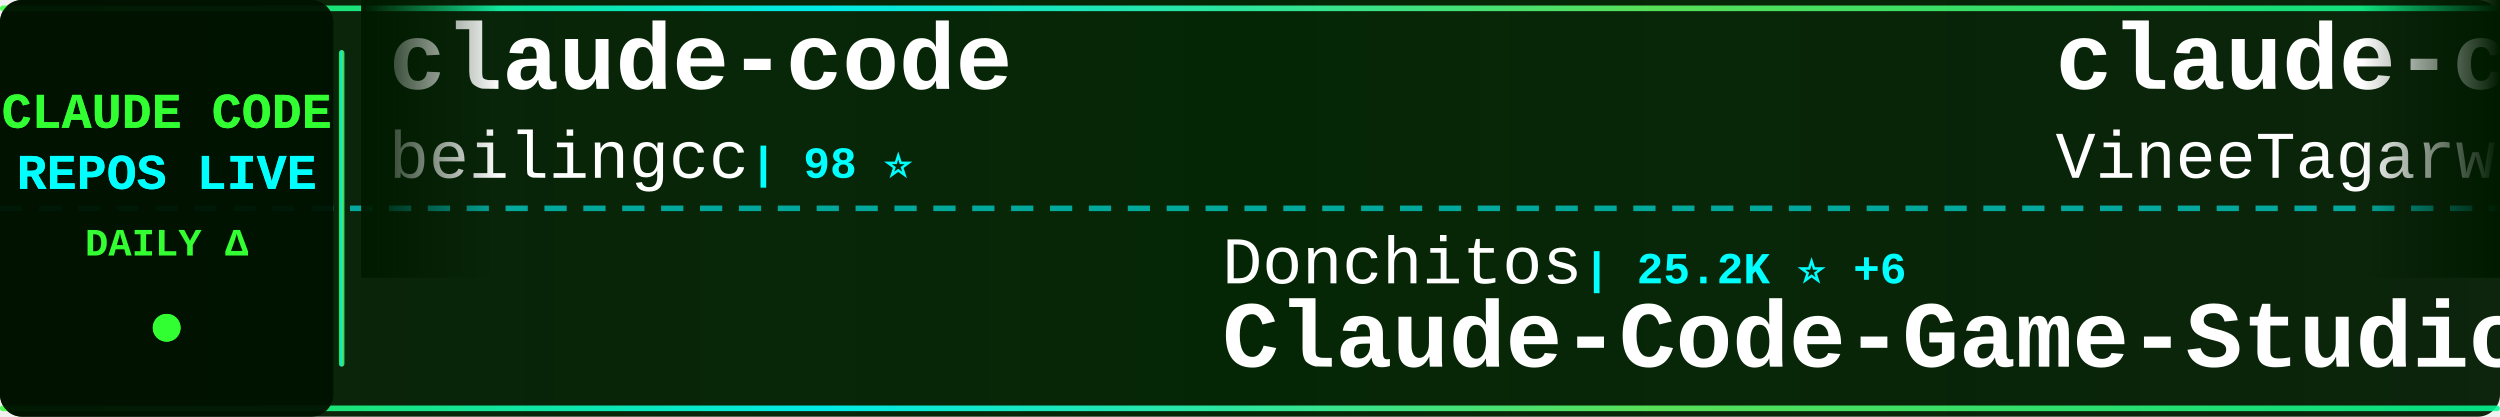
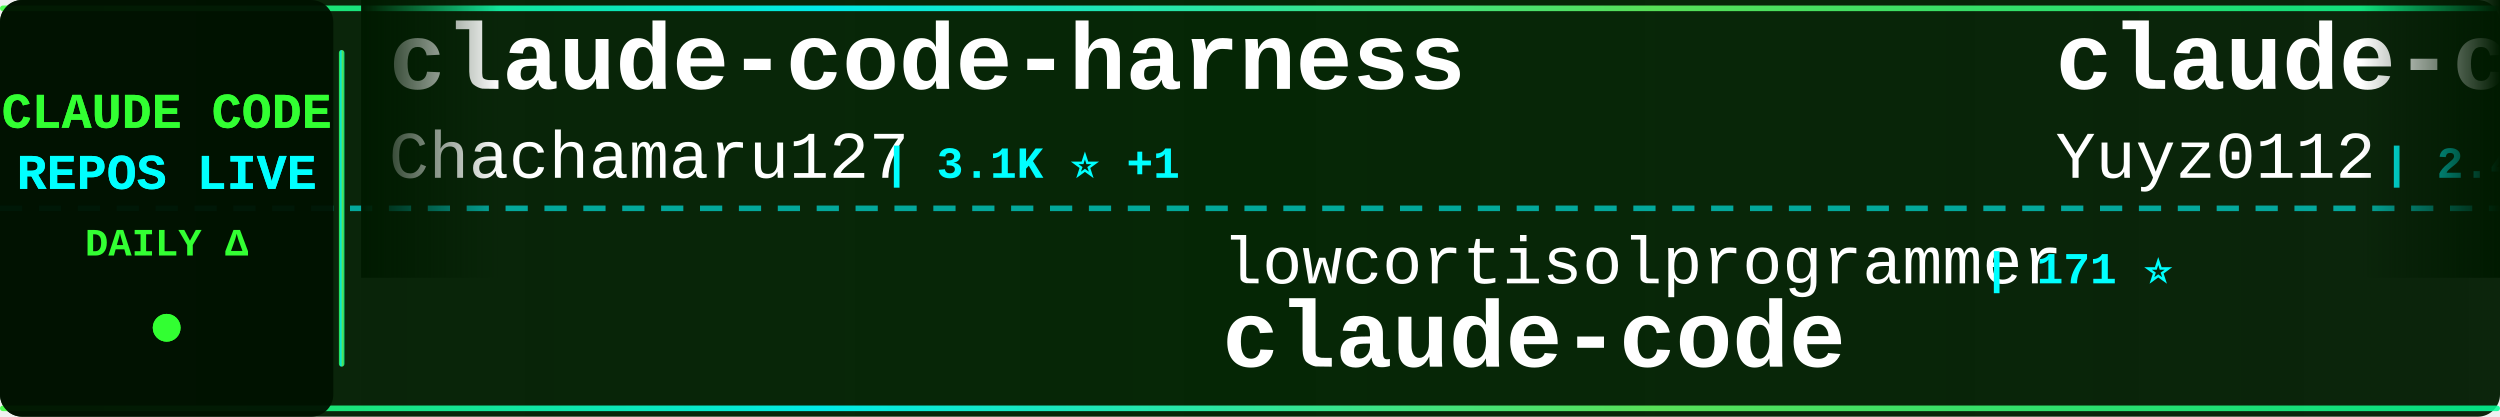
<svg xmlns="http://www.w3.org/2000/svg" width="900" height="150">
  <defs>
    <linearGradient id="tickerBg" x1="0%" y1="0%" x2="100%" y2="0%">
      <stop offset="0%" style="stop-color:#001a00;stop-opacity:0.95" />
      <stop offset="50%" style="stop-color:#002200;stop-opacity:0.98" />
      <stop offset="100%" style="stop-color:#001a00;stop-opacity:0.95" />
    </linearGradient>
    <linearGradient id="borderGrad" x1="0%" y1="0%" x2="100%" y2="0%">
      <stop offset="0%" style="stop-color:#33ff33;stop-opacity:0.85">
        <animate attributeName="stop-opacity" values="0.85;1;0.85" dur="2s" repeatCount="indefinite" />
      </stop>
      <stop offset="33%" style="stop-color:#00ffff;stop-opacity:0.9">
        <animate attributeName="stop-opacity" values="0.9;1;0.9" dur="2.2s" repeatCount="indefinite" />
      </stop>
      <stop offset="66%" style="stop-color:#66ff66;stop-opacity:0.85">
        <animate attributeName="stop-opacity" values="0.85;1;0.85" dur="1.8s" repeatCount="indefinite" />
      </stop>
      <stop offset="100%" style="stop-color:#00ff99;stop-opacity:0.85">
        <animate attributeName="stop-opacity" values="0.85;1;0.85" dur="2s" repeatCount="indefinite" />
      </stop>
    </linearGradient>
    <filter id="textGlow">
      <feGaussianBlur stdDeviation="0.1" result="coloredBlur" />
      <feMerge>
        <feMergeNode in="coloredBlur" />
        <feMergeNode in="SourceGraphic" />
      </feMerge>
    </filter>
    <filter id="metricGlow">
      <feGaussianBlur stdDeviation="0.2" result="coloredBlur" />
      <feMerge>
        <feMergeNode in="coloredBlur" />
        <feMergeNode in="SourceGraphic" />
      </feMerge>
    </filter>
    <linearGradient id="leftFade" x1="0%" y1="0%" x2="100%" y2="0%">
      <stop offset="0%" style="stop-color:#001a00;stop-opacity:1" />
      <stop offset="100%" style="stop-color:#001a00;stop-opacity:0" />
    </linearGradient>
    <linearGradient id="rightFade" x1="0%" y1="0%" x2="100%" y2="0%">
      <stop offset="0%" style="stop-color:#001a00;stop-opacity:0" />
      <stop offset="100%" style="stop-color:#001a00;stop-opacity:1" />
    </linearGradient>
  </defs>
  <rect width="900" height="150" fill="url(#tickerBg)" rx="8" />
  <rect x="0" y="2" width="900" height="2" fill="url(#borderGrad)" rx="1" />
  <rect x="0" y="146" width="900" height="2" fill="url(#borderGrad)" rx="1" />
  <line x1="0" y1="75" x2="900" y2="75" stroke="#00ffff" stroke-width="2" stroke-dasharray="8 6" opacity="0.6" />
  <rect x="0" y="0" width="120" height="150" fill="#001100" opacity="0.95" rx="8" />
  <text x="60" y="46" font-family="'Courier New', monospace" font-size="18" font-weight="bold" fill="#33ff33" text-anchor="middle" filter="url(#textGlow)">
    CLAUDE CODE
  </text>
  <text x="60" y="68" font-family="'Courier New', monospace" font-size="18" font-weight="bold" fill="#00ffff" text-anchor="middle" filter="url(#textGlow)">
    REPOS LIVE
  </text>
  <text x="60" y="92" font-family="'Courier New', monospace" font-size="14" font-weight="bold" fill="#33ff33" text-anchor="middle">
    DAILY Δ
  </text>
  <circle cx="60" cy="118" r="5" fill="#33ff33" filter="url(#metricGlow)">
    <animate attributeName="r" values="4;6;4" dur="1.5s" repeatCount="indefinite" />
    <animate attributeName="opacity" values="0.6;1;0.6" dur="1.5s" repeatCount="indefinite" />
  </circle>
  <rect x="122" y="18" width="2" height="114" fill="url(#borderGrad)" rx="1" />
  <clipPath id="tickerClip">
    <rect x="130" y="0" width="770" height="150" />
  </clipPath>
  <g clip-path="url(#tickerClip)">
    <g id="tickerItems">
      <animateTransform attributeName="transform" attributeType="XML" type="translate" from="0 0" to="-3000 0" dur="54s" repeatCount="indefinite" />
      <g transform="translate(0, 0)">
+         <text x="140" y="32" font-family="'Courier New', monospace" font-size="34" font-weight="bold" fill="#ffffff">claude-code-harness</text>
+         <text x="140" y="64" font-family="'Courier New', monospace" font-size="24" font-weight="normal" fill="#ffffff" opacity="1.0">Chachamaru127</text>
+         <text x="318" y="64" font-family="'Courier New', monospace" font-size="16" font-weight="bold" fill="#00ffff"> | 3.1K ⭐ +1</text>
+       </g>
+       <g transform="translate(300, 0)">
+         <text x="140" y="102" font-family="'Courier New', monospace" font-size="24" font-weight="normal" fill="#ffffff" opacity="1.0">lowcortisolprogrammer</text>
+         <text x="414" y="102" font-family="'Courier New', monospace" font-size="16" font-weight="bold" fill="#00ffff"> | 171 ⭐</text>
+         <text x="140" y="132" font-family="'Courier New', monospace" font-size="34" font-weight="bold" fill="#ffffff">claude-code</text>
+       </g>
+       <g transform="translate(600, 0)">
+         <text x="140" y="32" font-family="'Courier New', monospace" font-size="34" font-weight="bold" fill="#ffffff">claude-code-reverse</text>
+         <text x="140" y="64" font-family="'Courier New', monospace" font-size="24" font-weight="normal" fill="#ffffff" opacity="1.0">Yuyz0112</text>
+         <text x="258" y="64" font-family="'Courier New', monospace" font-size="16" font-weight="bold" fill="#00ffff"> | 2.4K ⭐</text>
+       </g>
+       <g transform="translate(900, 0)">
+         <text x="140" y="102" font-family="'Courier New', monospace" font-size="24" font-weight="normal" fill="#ffffff" opacity="1.0">oboard</text>
+         <text x="234" y="102" font-family="'Courier New', monospace" font-size="16" font-weight="bold" fill="#00ffff"> | 3.3K ⭐</text>
+         <text x="140" y="132" font-family="'Courier New', monospace" font-size="34" font-weight="bold" fill="#ffffff">claude-code-rev</text>
+       </g>
+       <g transform="translate(1200, 0)">
        <text x="140" y="32" font-family="'Courier New', monospace" font-size="34" font-weight="bold" fill="#ffffff">claude-code</text>
        <text x="140" y="64" font-family="'Courier New', monospace" font-size="24" font-weight="normal" fill="#ffffff" opacity="1.0">beilingcc</text>
        <text x="270" y="64" font-family="'Courier New', monospace" font-size="16" font-weight="bold" fill="#00ffff"> | 98 ⭐</text>
      </g>
-       <g transform="translate(300, 0)">
-         <text x="140" y="102" font-family="'Courier New', monospace" font-size="24" font-weight="normal" fill="#ffffff" opacity="1.0">Donchitos</text>
-         <text x="270" y="102" font-family="'Courier New', monospace" font-size="16" font-weight="bold" fill="#00ffff"> | 25.2K ⭐ +6</text>
-         <text x="140" y="132" font-family="'Courier New', monospace" font-size="34" font-weight="bold" fill="#ffffff">Claude-Code-Game-Studios</text>
-       </g>
-       <g transform="translate(600, 0)">
-         <text x="140" y="32" font-family="'Courier New', monospace" font-size="34" font-weight="bold" fill="#ffffff">claude-code</text>
-         <text x="140" y="64" font-family="'Courier New', monospace" font-size="24" font-weight="normal" fill="#ffffff" opacity="1.0">VineeTagarwaL-code</text>
-         <text x="378" y="64" font-family="'Courier New', monospace" font-size="16" font-weight="bold" fill="#00ffff"> | 273 ⭐ -1</text>
-       </g>
-       <g transform="translate(900, 0)">
-         <text x="140" y="102" font-family="'Courier New', monospace" font-size="24" font-weight="normal" fill="#ffffff" opacity="1.0">sugyan</text>
-         <text x="234" y="102" font-family="'Courier New', monospace" font-size="16" font-weight="bold" fill="#00ffff"> | 1.1K ⭐</text>
-         <text x="140" y="132" font-family="'Courier New', monospace" font-size="34" font-weight="bold" fill="#ffffff">claude-code-webui</text>
-       </g>
-       <g transform="translate(1200, 0)">
-         <text x="140" y="32" font-family="'Courier New', monospace" font-size="34" font-weight="bold" fill="#ffffff">sc-claude-code-files</text>
-         <text x="140" y="64" font-family="'Courier New', monospace" font-size="24" font-weight="normal" fill="#ffffff" opacity="1.0">https-deeplearning-ai</text>
-         <text x="414" y="64" font-family="'Courier New', monospace" font-size="16" font-weight="bold" fill="#00ffff"> | 548 ⭐ -1</text>
-       </g>
      <g transform="translate(1500, 0)">
-         <text x="140" y="102" font-family="'Courier New', monospace" font-size="24" font-weight="normal" fill="#ffffff" opacity="1.0">liuup</text>
-         <text x="222" y="102" font-family="'Courier New', monospace" font-size="16" font-weight="bold" fill="#00ffff"> | 3.9K ⭐</text>
-         <text x="140" y="132" font-family="'Courier New', monospace" font-size="34" font-weight="bold" fill="#ffffff">claude-code-analysis</text>
+         <text x="140" y="102" font-family="'Courier New', monospace" font-size="24" font-weight="normal" fill="#ffffff" opacity="1.0">lorryjovens-hub</text>
+         <text x="342" y="102" font-family="'Courier New', monospace" font-size="16" font-weight="bold" fill="#00ffff"> | 1.7K ⭐</text>
+         <text x="140" y="132" font-family="'Courier New', monospace" font-size="34" font-weight="bold" fill="#ffffff">claude-code-rust</text>
      </g>
      <g transform="translate(1800, 0)">
-         <text x="140" y="32" font-family="'Courier New', monospace" font-size="34" font-weight="bold" fill="#ffffff">ClaudeCode</text>
-         <text x="140" y="64" font-family="'Courier New', monospace" font-size="24" font-weight="normal" fill="#ffffff" opacity="1.0">guanshan</text>
-         <text x="258" y="64" font-family="'Courier New', monospace" font-size="16" font-weight="bold" fill="#00ffff"> | 61 ⭐</text>
+         <text x="140" y="32" font-family="'Courier New', monospace" font-size="34" font-weight="bold" fill="#ffffff">how-claude-code-works</text>
+         <text x="140" y="64" font-family="'Courier New', monospace" font-size="24" font-weight="normal" fill="#ffffff" opacity="1.0">Windy3f3f3f3f</text>
+         <text x="318" y="64" font-family="'Courier New', monospace" font-size="16" font-weight="bold" fill="#00ffff"> | 3.6K ⭐ +1</text>
      </g>
      <g transform="translate(2100, 0)">
-         <text x="140" y="102" font-family="'Courier New', monospace" font-size="24" font-weight="normal" fill="#ffffff" opacity="1.0">OneRedOak</text>
-         <text x="270" y="102" font-family="'Courier New', monospace" font-size="16" font-weight="bold" fill="#00ffff"> | 3.9K ⭐</text>
-         <text x="140" y="132" font-family="'Courier New', monospace" font-size="34" font-weight="bold" fill="#ffffff">claude-code-workflows</text>
+         <text x="140" y="102" font-family="'Courier New', monospace" font-size="24" font-weight="normal" fill="#ffffff" opacity="1.0">ccplugins</text>
+         <text x="270" y="102" font-family="'Courier New', monospace" font-size="16" font-weight="bold" fill="#00ffff"> | 947 ⭐ +1</text>
+         <text x="140" y="132" font-family="'Courier New', monospace" font-size="34" font-weight="bold" fill="#ffffff">awesome-claude-code-plug...</text>
      </g>
      <g transform="translate(2400, 0)">
-         <text x="140" y="32" font-family="'Courier New', monospace" font-size="34" font-weight="bold" fill="#ffffff">claude-code-router</text>
-         <text x="140" y="64" font-family="'Courier New', monospace" font-size="24" font-weight="normal" fill="#ffffff" opacity="1.0">musistudio</text>
-         <text x="282" y="64" font-family="'Courier New', monospace" font-size="16" font-weight="bold" fill="#00ffff"> | 37.3K ⭐ +3</text>
+         <text x="140" y="32" font-family="'Courier New', monospace" font-size="34" font-weight="bold" fill="#ffffff">claude-code-video-toolki...</text>
+         <text x="140" y="64" font-family="'Courier New', monospace" font-size="24" font-weight="normal" fill="#ffffff" opacity="1.0">digitalsamba</text>
+         <text x="306" y="64" font-family="'Courier New', monospace" font-size="16" font-weight="bold" fill="#00ffff"> | 2.1K ⭐ +2</text>
      </g>
      <g transform="translate(2700, 0)">
-         <text x="140" y="102" font-family="'Courier New', monospace" font-size="24" font-weight="normal" fill="#ffffff" opacity="1.0">SeemSeam</text>
-         <text x="258" y="102" font-family="'Courier New', monospace" font-size="16" font-weight="bold" fill="#00ffff"> | 3.5K ⭐</text>
-         <text x="140" y="132" font-family="'Courier New', monospace" font-size="34" font-weight="bold" fill="#ffffff">claude_codex_bridge</text>
+         <text x="140" y="102" font-family="'Courier New', monospace" font-size="24" font-weight="normal" fill="#ffffff" opacity="1.0">multica-ai</text>
+         <text x="282" y="102" font-family="'Courier New', monospace" font-size="16" font-weight="bold" fill="#00ffff"> | 214.1K ⭐ +46</text>
+         <text x="140" y="132" font-family="'Courier New', monospace" font-size="34" font-weight="bold" fill="#ffffff">andrej-karpathy-skills</text>
      </g>
      <g transform="translate(3000, 0)">
-         <text x="140" y="32" font-family="'Courier New', monospace" font-size="34" font-weight="bold" fill="#ffffff">claude-code</text>
-         <text x="140" y="64" font-family="'Courier New', monospace" font-size="24" font-weight="normal" fill="#ffffff" opacity="1.0">beilingcc</text>
-         <text x="270" y="64" font-family="'Courier New', monospace" font-size="16" font-weight="bold" fill="#00ffff"> | 98 ⭐</text>
+         <text x="140" y="32" font-family="'Courier New', monospace" font-size="34" font-weight="bold" fill="#ffffff">claude-code-harness</text>
+         <text x="140" y="64" font-family="'Courier New', monospace" font-size="24" font-weight="normal" fill="#ffffff" opacity="1.0">Chachamaru127</text>
+         <text x="318" y="64" font-family="'Courier New', monospace" font-size="16" font-weight="bold" fill="#00ffff"> | 3.1K ⭐ +1</text>
      </g>
      <g transform="translate(3300, 0)">
-         <text x="140" y="102" font-family="'Courier New', monospace" font-size="24" font-weight="normal" fill="#ffffff" opacity="1.0">Donchitos</text>
-         <text x="270" y="102" font-family="'Courier New', monospace" font-size="16" font-weight="bold" fill="#00ffff"> | 25.2K ⭐ +6</text>
-         <text x="140" y="132" font-family="'Courier New', monospace" font-size="34" font-weight="bold" fill="#ffffff">Claude-Code-Game-Studios</text>
+         <text x="140" y="102" font-family="'Courier New', monospace" font-size="24" font-weight="normal" fill="#ffffff" opacity="1.0">lowcortisolprogrammer</text>
+         <text x="414" y="102" font-family="'Courier New', monospace" font-size="16" font-weight="bold" fill="#00ffff"> | 171 ⭐</text>
+         <text x="140" y="132" font-family="'Courier New', monospace" font-size="34" font-weight="bold" fill="#ffffff">claude-code</text>
      </g>
      <g transform="translate(3600, 0)">
-         <text x="140" y="32" font-family="'Courier New', monospace" font-size="34" font-weight="bold" fill="#ffffff">claude-code</text>
-         <text x="140" y="64" font-family="'Courier New', monospace" font-size="24" font-weight="normal" fill="#ffffff" opacity="1.0">VineeTagarwaL-code</text>
-         <text x="378" y="64" font-family="'Courier New', monospace" font-size="16" font-weight="bold" fill="#00ffff"> | 273 ⭐ -1</text>
+         <text x="140" y="32" font-family="'Courier New', monospace" font-size="34" font-weight="bold" fill="#ffffff">claude-code-reverse</text>
+         <text x="140" y="64" font-family="'Courier New', monospace" font-size="24" font-weight="normal" fill="#ffffff" opacity="1.0">Yuyz0112</text>
+         <text x="258" y="64" font-family="'Courier New', monospace" font-size="16" font-weight="bold" fill="#00ffff"> | 2.4K ⭐</text>
      </g>
      <g transform="translate(3900, 0)">
-         <text x="140" y="102" font-family="'Courier New', monospace" font-size="24" font-weight="normal" fill="#ffffff" opacity="1.0">sugyan</text>
-         <text x="234" y="102" font-family="'Courier New', monospace" font-size="16" font-weight="bold" fill="#00ffff"> | 1.1K ⭐</text>
-         <text x="140" y="132" font-family="'Courier New', monospace" font-size="34" font-weight="bold" fill="#ffffff">claude-code-webui</text>
+         <text x="140" y="102" font-family="'Courier New', monospace" font-size="24" font-weight="normal" fill="#ffffff" opacity="1.0">oboard</text>
+         <text x="234" y="102" font-family="'Courier New', monospace" font-size="16" font-weight="bold" fill="#00ffff"> | 3.3K ⭐</text>
+         <text x="140" y="132" font-family="'Courier New', monospace" font-size="34" font-weight="bold" fill="#ffffff">claude-code-rev</text>
      </g>
    </g>
  </g>
  <rect x="130" y="0" width="50" height="100" fill="url(#leftFade)" />
  <rect x="850" y="0" width="50" height="100" fill="url(#rightFade)" />
</svg>
